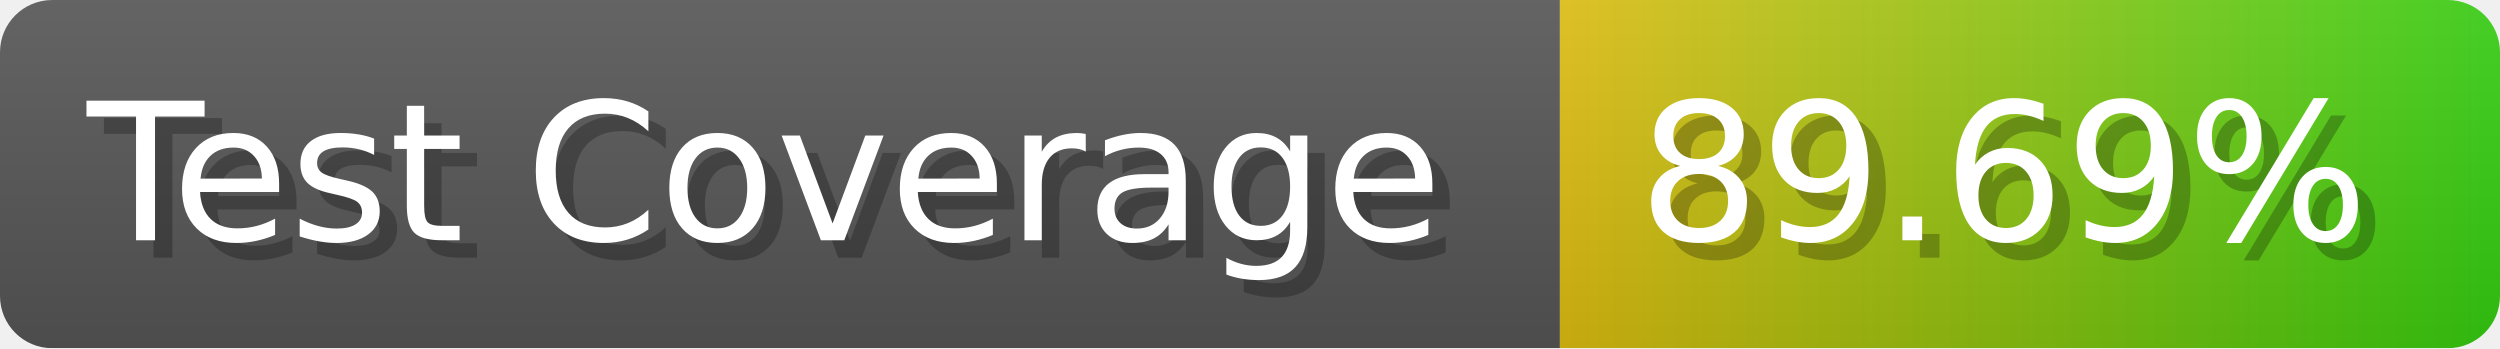
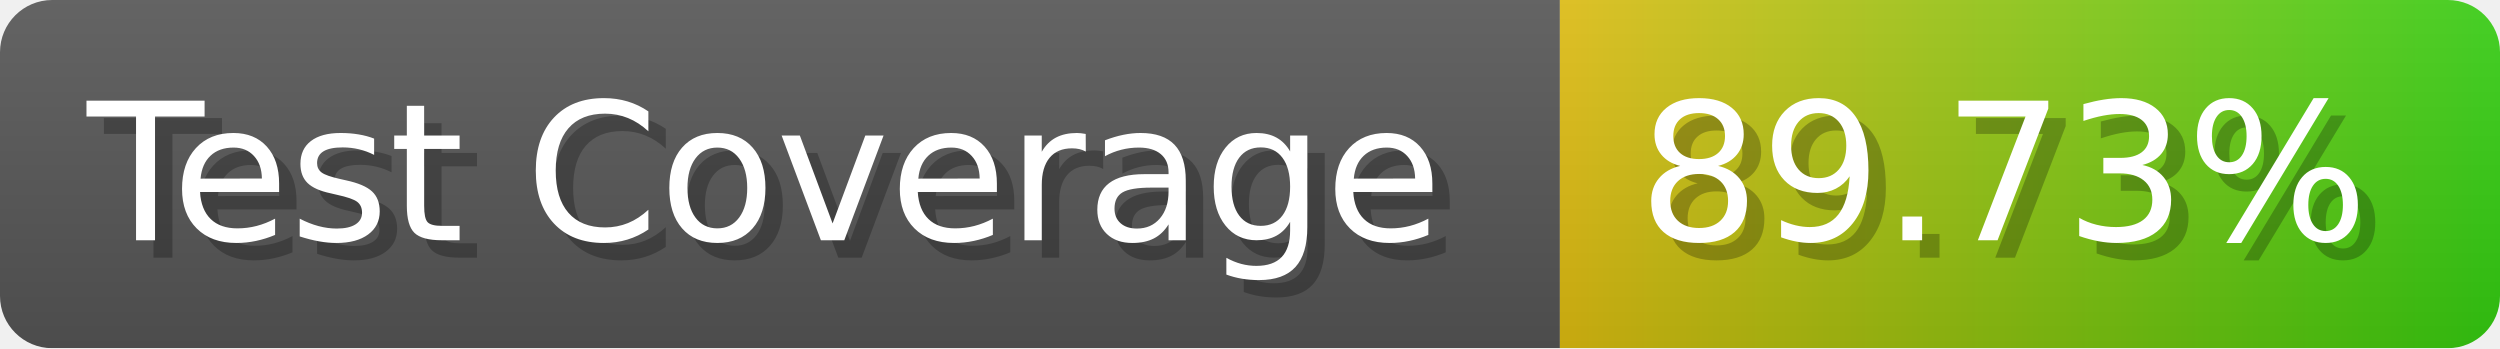
- <svg xmlns="http://www.w3.org/2000/svg" width="143.6" height="20" viewBox="0 0 1436 200" role="img" aria-label="Test Coverage: 89.69%">
+ <svg xmlns="http://www.w3.org/2000/svg" width="143.6" height="20" viewBox="0 0 1436 200" role="img" aria-label="Test Coverage: 89.73%">
  <linearGradient id="a" x2="0" y2="100%">
    <stop offset="0" stop-opacity=".1" stop-color="#EEE" />
    <stop offset="1" stop-opacity=".1" />
  </linearGradient>
  <mask id="m">
    <rect width="1436" height="200" rx="30" fill="#FFF" />
  </mask>
  <g mask="url(#m)">
    <rect width="896" height="200" fill="#555" />
    <rect width="540" height="200" fill="url(#x)" x="896" />
    <rect width="1436" height="200" fill="url(#a)" />
  </g>
  <g aria-hidden="true" fill="#fff" text-anchor="start" font-family="Verdana,DejaVu Sans,sans-serif" font-size="110">
    <text x="60" y="148" textLength="796" fill="#000" opacity="0.25">Test Coverage</text>
    <text x="50" y="138" textLength="796">Test Coverage</text>
-     <text x="951" y="148" textLength="440" fill="#000" opacity="0.25">89.69%</text>
-     <text x="941" y="138" textLength="440">89.69%</text>
+     <text x="951" y="148" textLength="440" fill="#000" opacity="0.25">89.73%</text>
+     <text x="941" y="138" textLength="440">89.73%</text>
  </g>
  <linearGradient id="x" x1="0%" y1="0%" x2="100%" y2="0%">
    <stop offset="0%" style="stop-color:#DB1" />
    <stop offset="100%" style="stop-color:#3C1" />
  </linearGradient>
</svg>
